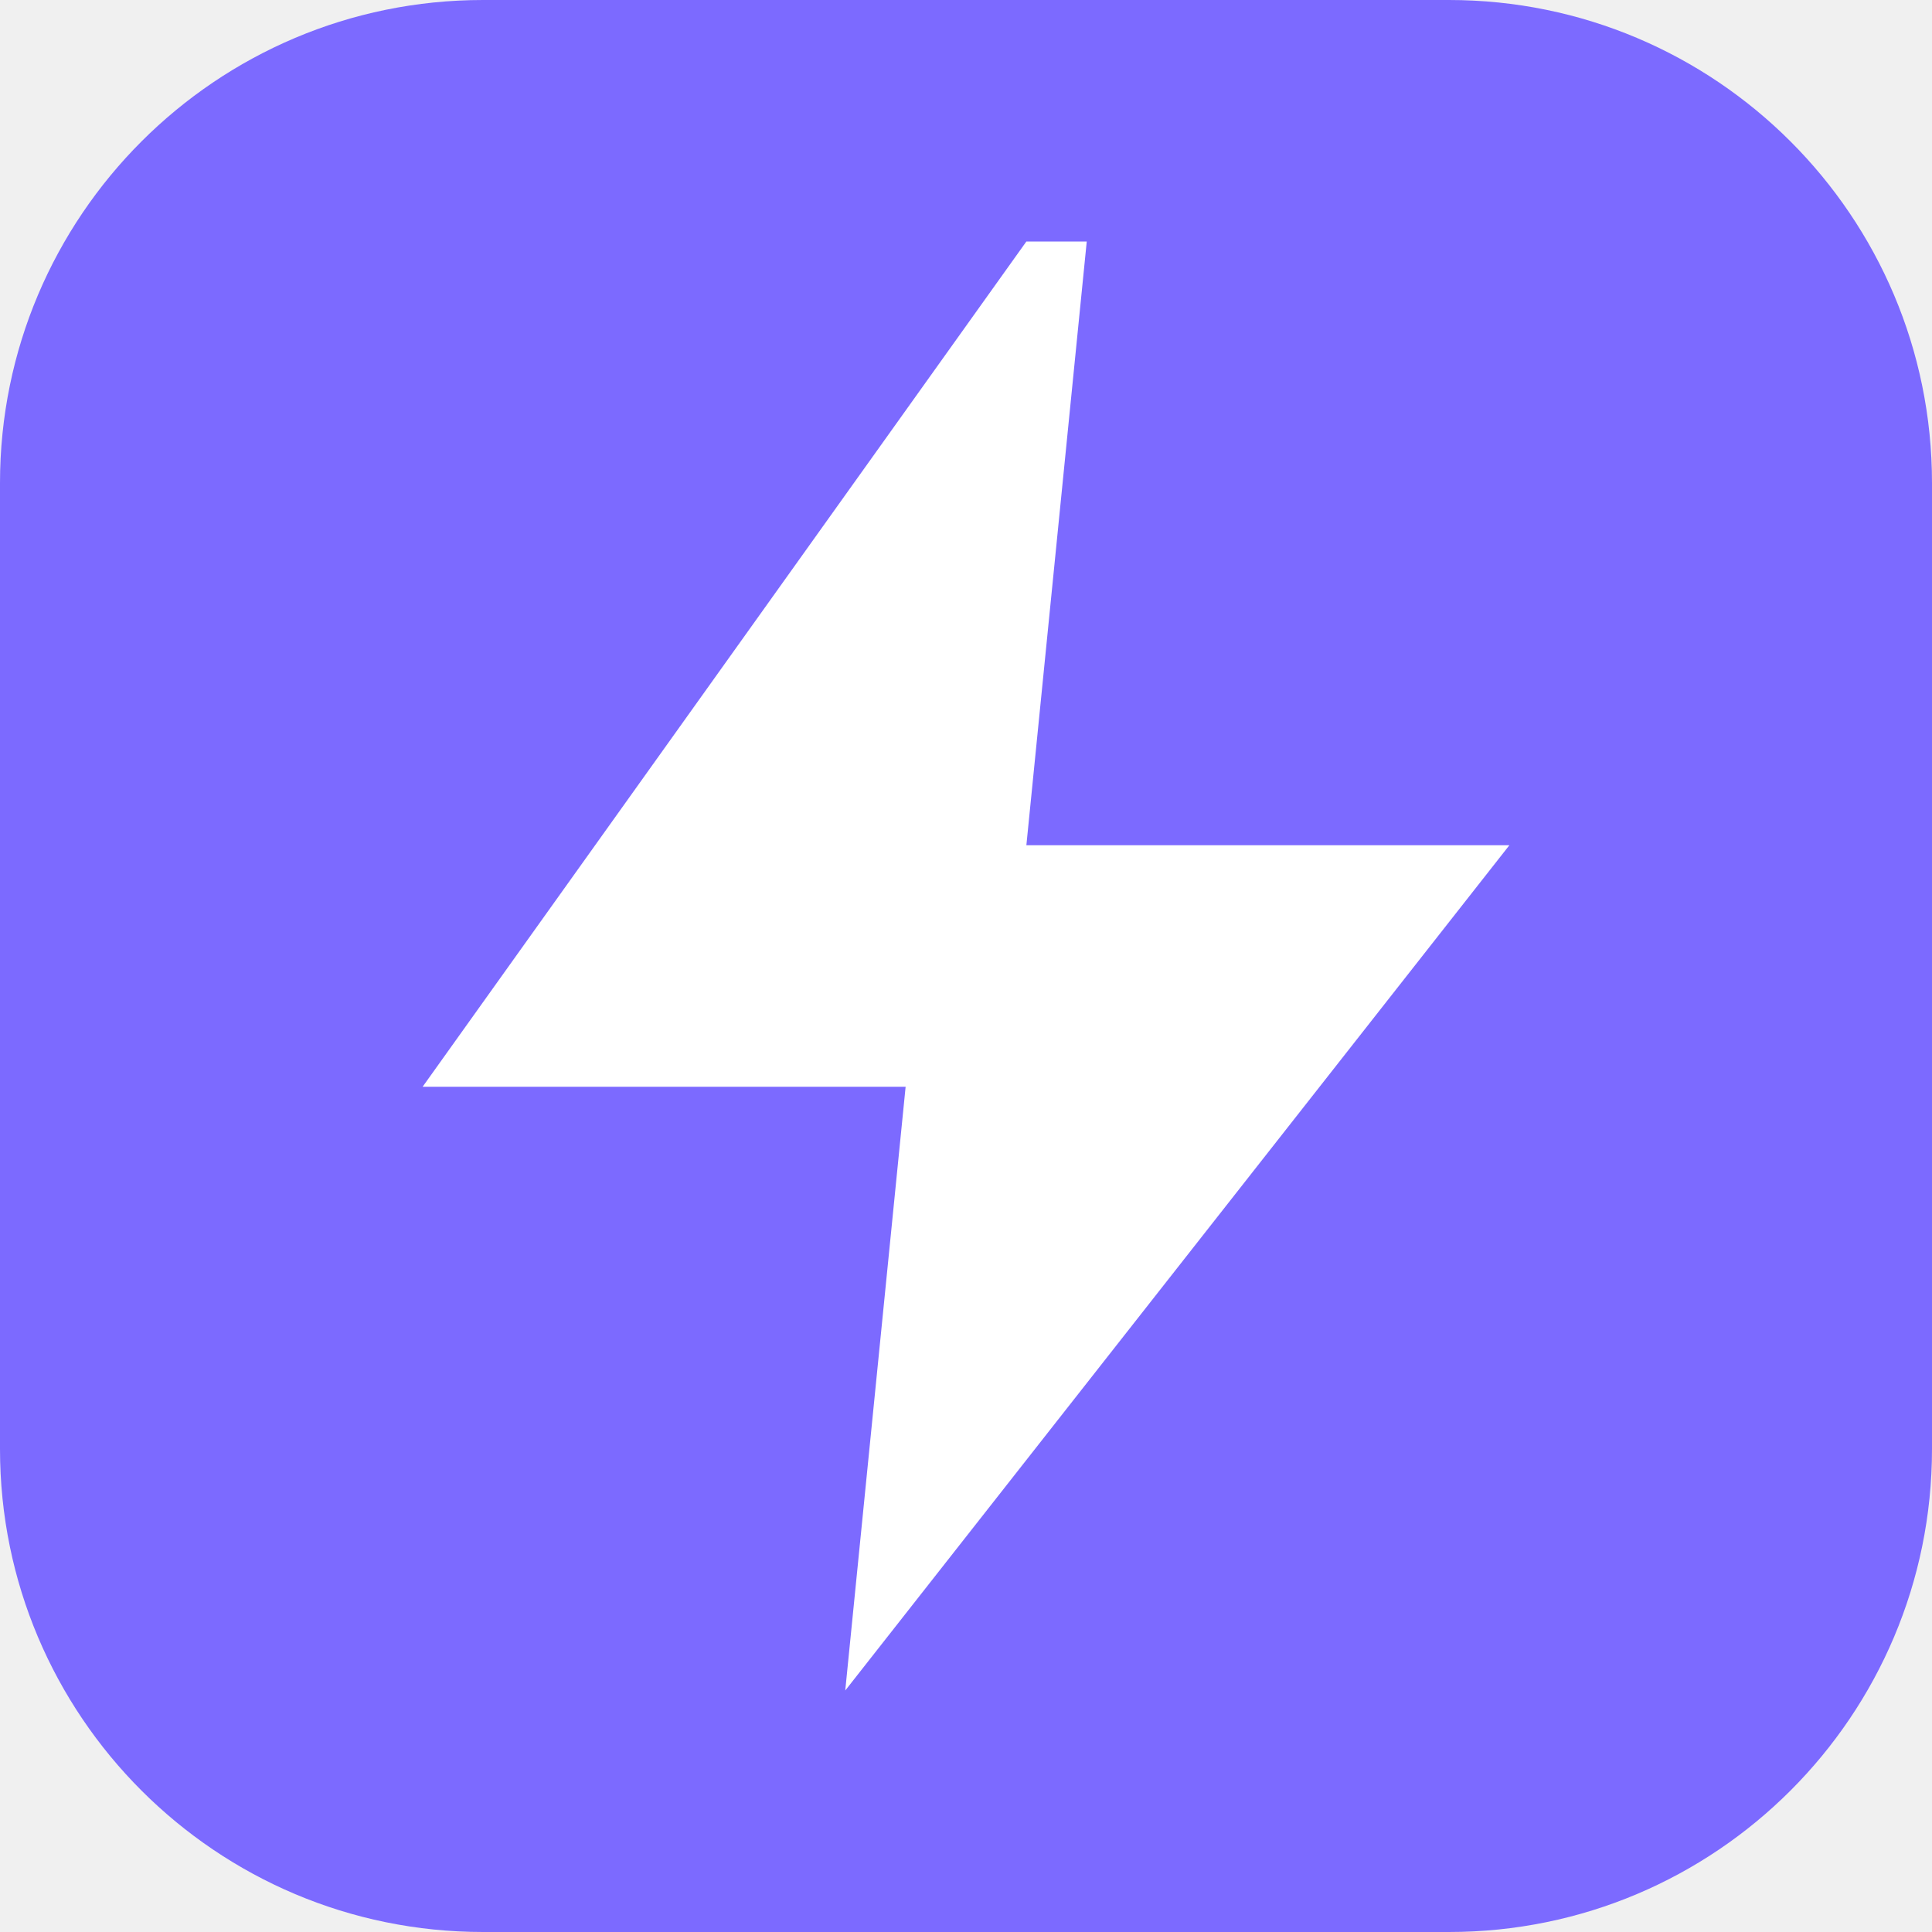
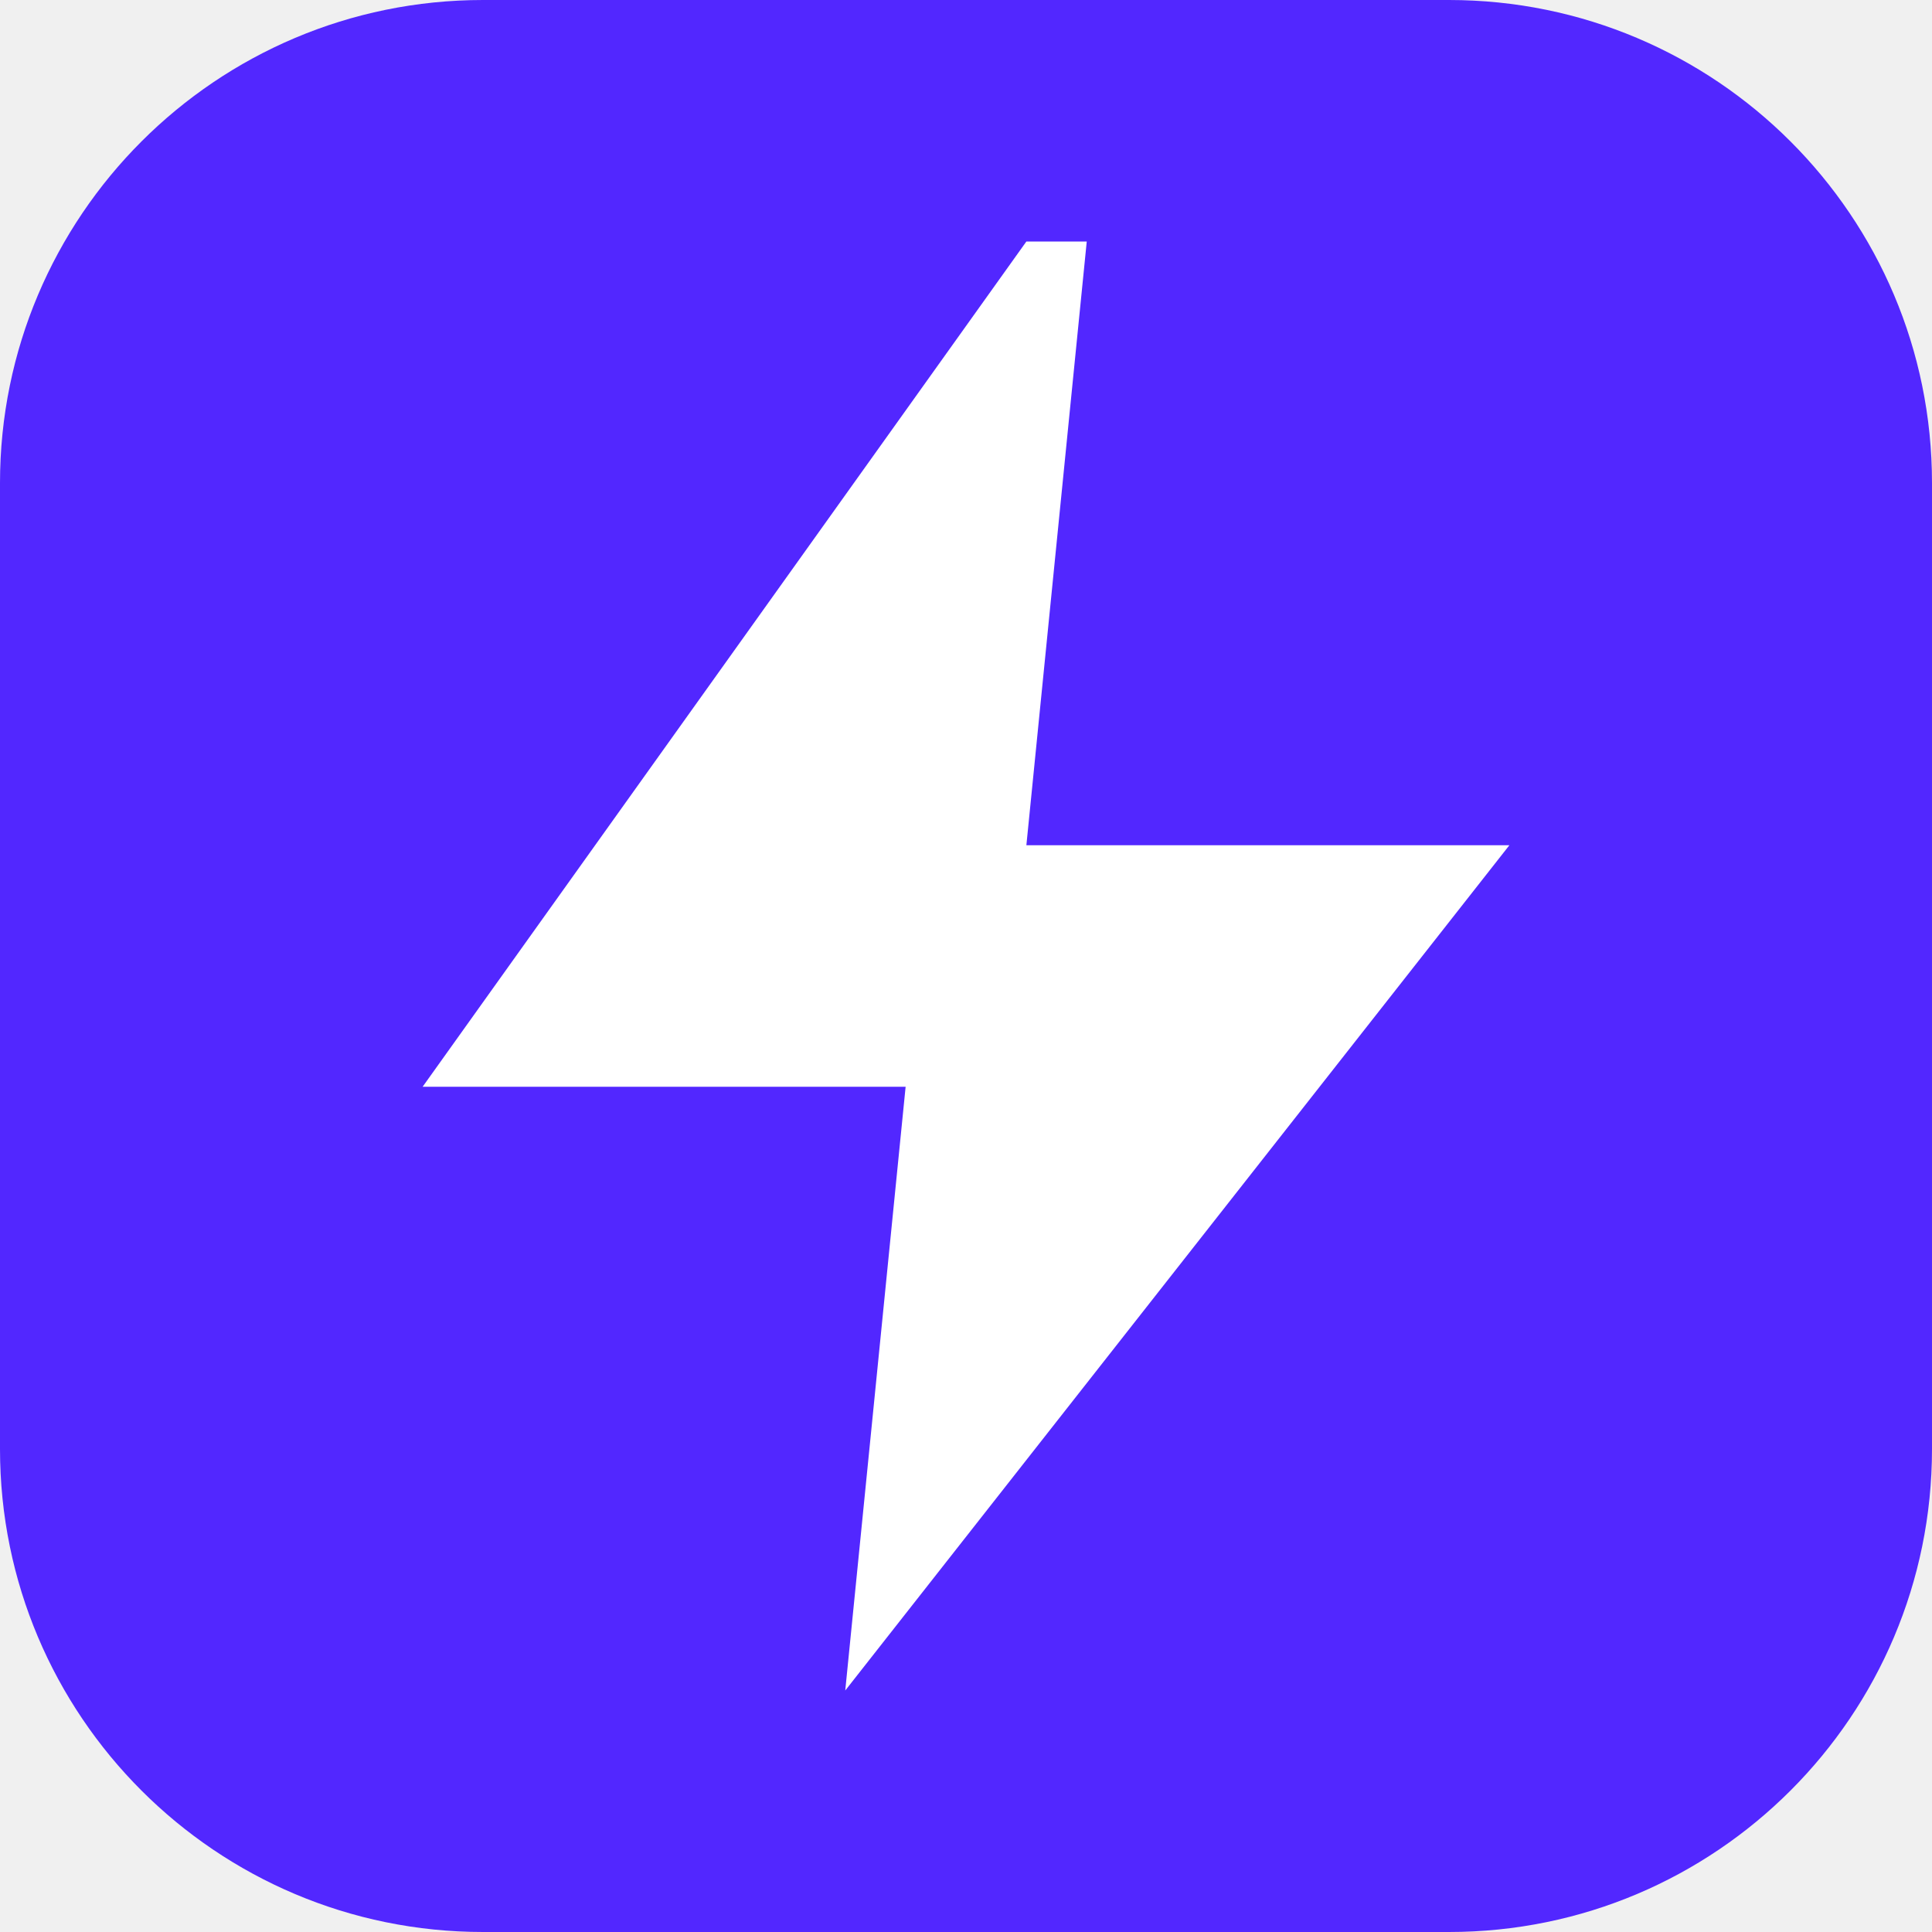
<svg xmlns="http://www.w3.org/2000/svg" viewBox="0 0 32 32">
-   <rect width="32" height="32" rx="8" fill="#7c6aff" />
+   <rect width="32" height="32" rx="8" fill="#5227FF" />
  <path d="M17 4L7 18h8l-1 10 11-14h-8l1-10z" fill="white" />
</svg>
